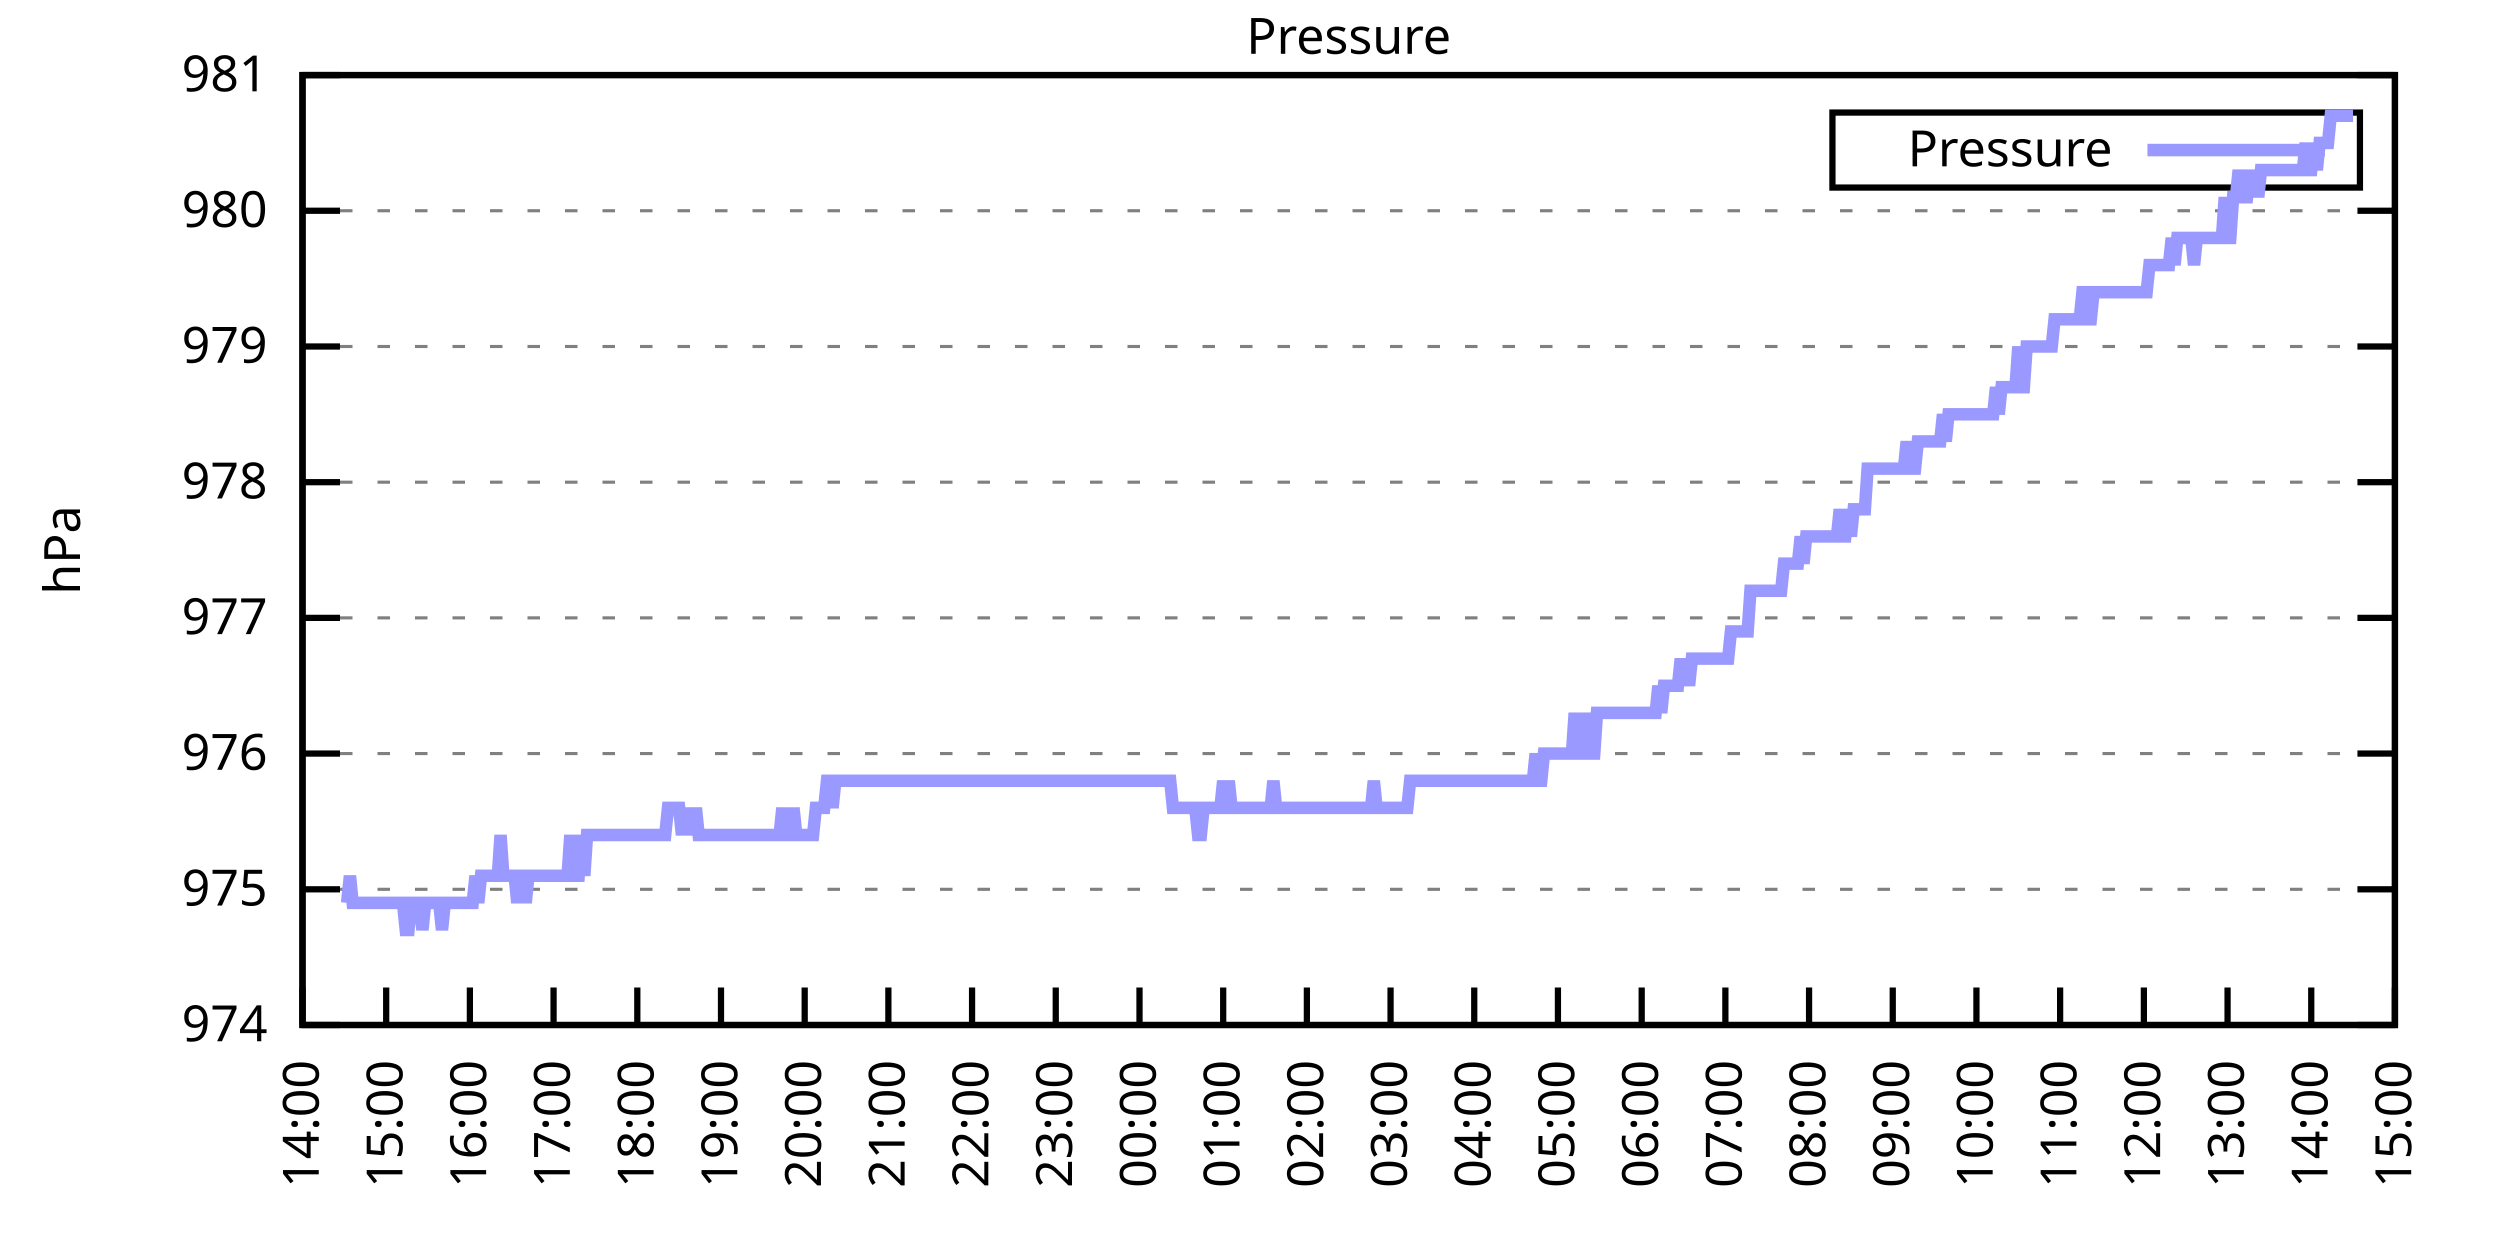
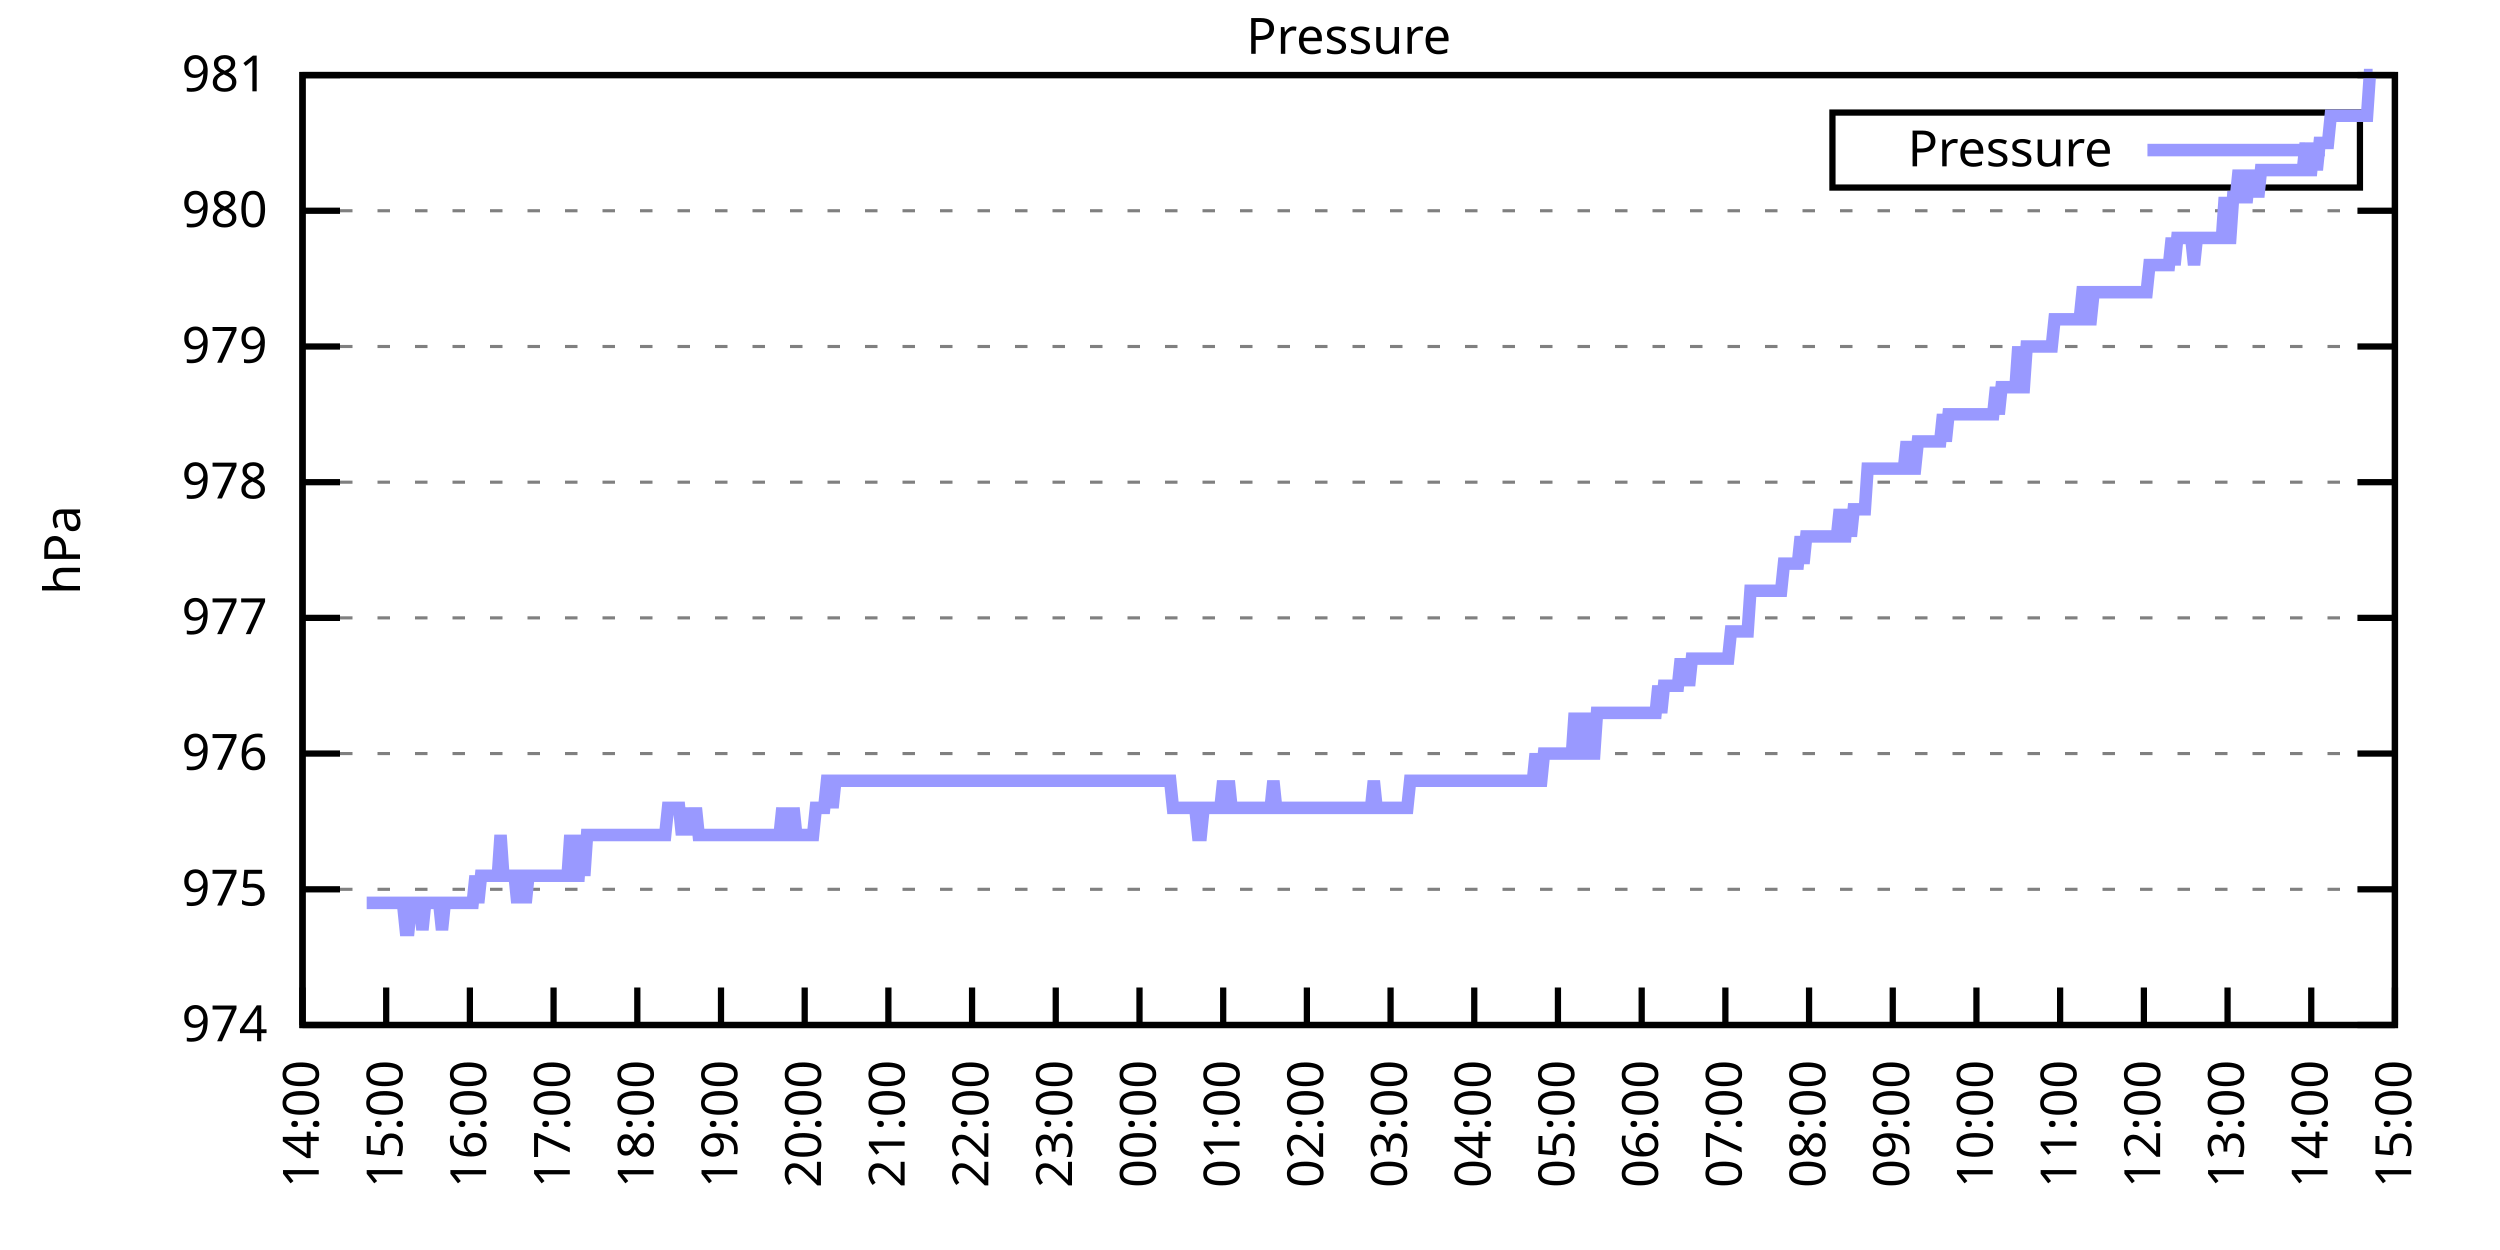
<svg xmlns="http://www.w3.org/2000/svg" xmlns:xlink="http://www.w3.org/1999/xlink" width="400" height="200" viewBox="0 0 400 200">
  <g id="gnuplot_canvas">
    <rect x="0" y="0" width="400" height="200" fill="none" />
    <defs>
      <circle id="gpDot" r="0.5" stroke-width="0.5" stroke="currentColor" />
      <path id="gpPt0" stroke-width="0.333" stroke="currentColor" d="M-1,0 h2 M0,-1 v2" />
      <path id="gpPt1" stroke-width="0.333" stroke="currentColor" d="M-1,-1 L1,1 M1,-1 L-1,1" />
      <path id="gpPt2" stroke-width="0.333" stroke="currentColor" d="M-1,0 L1,0 M0,-1 L0,1 M-1,-1 L1,1 M-1,1 L1,-1" />
      <rect id="gpPt3" stroke-width="0.333" stroke="currentColor" x="-1" y="-1" width="2" height="2" />
      <rect id="gpPt4" stroke-width="0.333" stroke="currentColor" fill="currentColor" x="-1" y="-1" width="2" height="2" />
      <circle id="gpPt5" stroke-width="0.333" stroke="currentColor" cx="0" cy="0" r="1" />
      <use xlink:href="#gpPt5" id="gpPt6" fill="currentColor" stroke="none" />
      <path id="gpPt7" stroke-width="0.333" stroke="currentColor" d="M0,-1.33 L-1.33,0.67 L1.33,0.67 z" />
      <use xlink:href="#gpPt7" id="gpPt8" fill="currentColor" stroke="none" />
      <use xlink:href="#gpPt7" id="gpPt9" stroke="currentColor" transform="rotate(180)" />
      <use xlink:href="#gpPt9" id="gpPt10" fill="currentColor" stroke="none" />
      <use xlink:href="#gpPt3" id="gpPt11" stroke="currentColor" transform="rotate(45)" />
      <use xlink:href="#gpPt11" id="gpPt12" fill="currentColor" stroke="none" />
      <path id="gpPt13" stroke-width="0.333" stroke="currentColor" d="M0,1.330 L1.265,0.411 L0.782,-1.067 L-0.782,-1.076 L-1.265,0.411 z" />
      <use xlink:href="#gpPt13" id="gpPt14" fill="currentColor" stroke="none" />
      <filter id="textbox" filterUnits="objectBoundingBox" x="0" y="0" height="1" width="1">
        <feFlood flood-color="white" flood-opacity="1" result="bgnd" />
        <feComposite in="SourceGraphic" in2="bgnd" operator="atop" />
      </filter>
      <filter id="greybox" filterUnits="objectBoundingBox" x="0" y="0" height="1" width="1">
        <feFlood flood-color="lightgrey" flood-opacity="1" result="grey" />
        <feComposite in="SourceGraphic" in2="grey" operator="atop" />
      </filter>
    </defs>
    <g fill="none" color="white" stroke="currentColor" stroke-width="1.00" stroke-linecap="butt" stroke-linejoin="miter">
</g>
    <g fill="none" color="black" stroke="currentColor" stroke-width="1.00" stroke-linecap="butt" stroke-linejoin="miter">
      <g stroke="none" shape-rendering="crispEdges">
        <polygon fill="rgb(255, 255, 255)" points="48.40,164.00 383.18,164.00 383.18,12.02 48.40,12.02 " />
      </g>
    </g>
    <g fill="none" color="black" stroke="currentColor" stroke-width="1.00" stroke-linecap="butt" stroke-linejoin="miter">
</g>
    <g fill="none" color="black" stroke="black" stroke-width="0.50" stroke-linecap="butt" stroke-linejoin="miter">
</g>
    <g fill="none" color="gray" stroke="currentColor" stroke-width="0.50" stroke-linecap="butt" stroke-linejoin="miter">
      <path stroke="gray" stroke-dasharray="2,4" class="gridline" d="M48.40,164.00 L383.19,164.00  " />
    </g>
    <g fill="none" color="gray" stroke="gray" stroke-width="1.00" stroke-linecap="butt" stroke-linejoin="miter">
</g>
    <g fill="none" color="black" stroke="currentColor" stroke-width="1.00" stroke-linecap="butt" stroke-linejoin="miter">
      <path stroke="black" d="M48.40,164.00 L54.40,164.00 M383.19,164.00 L377.19,164.00  " />
      <g transform="translate(42.80,166.60)" stroke="none" fill="black" font-family="Sans" font-size="8.00" text-anchor="end">
        <text>
          <tspan font-family="Sans"> 974</tspan>
        </text>
      </g>
    </g>
    <g fill="none" color="black" stroke="currentColor" stroke-width="1.00" stroke-linecap="butt" stroke-linejoin="miter">
</g>
    <g fill="none" color="black" stroke="black" stroke-width="0.50" stroke-linecap="butt" stroke-linejoin="miter">
</g>
    <g fill="none" color="gray" stroke="currentColor" stroke-width="0.50" stroke-linecap="butt" stroke-linejoin="miter">
      <path stroke="gray" stroke-dasharray="2,4" class="gridline" d="M48.40,142.29 L383.19,142.29  " />
    </g>
    <g fill="none" color="gray" stroke="gray" stroke-width="1.00" stroke-linecap="butt" stroke-linejoin="miter">
</g>
    <g fill="none" color="black" stroke="currentColor" stroke-width="1.00" stroke-linecap="butt" stroke-linejoin="miter">
      <path stroke="black" d="M48.40,142.29 L54.40,142.29 M383.19,142.29 L377.19,142.29  " />
      <g transform="translate(42.80,144.89)" stroke="none" fill="black" font-family="Sans" font-size="8.00" text-anchor="end">
        <text>
          <tspan font-family="Sans"> 975</tspan>
        </text>
      </g>
    </g>
    <g fill="none" color="black" stroke="currentColor" stroke-width="1.00" stroke-linecap="butt" stroke-linejoin="miter">
</g>
    <g fill="none" color="black" stroke="black" stroke-width="0.50" stroke-linecap="butt" stroke-linejoin="miter">
</g>
    <g fill="none" color="gray" stroke="currentColor" stroke-width="0.50" stroke-linecap="butt" stroke-linejoin="miter">
      <path stroke="gray" stroke-dasharray="2,4" class="gridline" d="M48.40,120.57 L383.19,120.57  " />
    </g>
    <g fill="none" color="gray" stroke="gray" stroke-width="1.00" stroke-linecap="butt" stroke-linejoin="miter">
</g>
    <g fill="none" color="black" stroke="currentColor" stroke-width="1.00" stroke-linecap="butt" stroke-linejoin="miter">
      <path stroke="black" d="M48.40,120.57 L54.40,120.57 M383.19,120.57 L377.19,120.57  " />
      <g transform="translate(42.80,123.17)" stroke="none" fill="black" font-family="Sans" font-size="8.00" text-anchor="end">
        <text>
          <tspan font-family="Sans"> 976</tspan>
        </text>
      </g>
    </g>
    <g fill="none" color="black" stroke="currentColor" stroke-width="1.00" stroke-linecap="butt" stroke-linejoin="miter">
</g>
    <g fill="none" color="black" stroke="black" stroke-width="0.50" stroke-linecap="butt" stroke-linejoin="miter">
</g>
    <g fill="none" color="gray" stroke="currentColor" stroke-width="0.50" stroke-linecap="butt" stroke-linejoin="miter">
      <path stroke="gray" stroke-dasharray="2,4" class="gridline" d="M48.40,98.86 L383.19,98.86  " />
    </g>
    <g fill="none" color="gray" stroke="gray" stroke-width="1.00" stroke-linecap="butt" stroke-linejoin="miter">
</g>
    <g fill="none" color="black" stroke="currentColor" stroke-width="1.00" stroke-linecap="butt" stroke-linejoin="miter">
      <path stroke="black" d="M48.40,98.86 L54.40,98.86 M383.19,98.86 L377.19,98.86  " />
      <g transform="translate(42.80,101.46)" stroke="none" fill="black" font-family="Sans" font-size="8.00" text-anchor="end">
        <text>
          <tspan font-family="Sans"> 977</tspan>
        </text>
      </g>
    </g>
    <g fill="none" color="black" stroke="currentColor" stroke-width="1.00" stroke-linecap="butt" stroke-linejoin="miter">
</g>
    <g fill="none" color="black" stroke="black" stroke-width="0.50" stroke-linecap="butt" stroke-linejoin="miter">
</g>
    <g fill="none" color="gray" stroke="currentColor" stroke-width="0.50" stroke-linecap="butt" stroke-linejoin="miter">
      <path stroke="gray" stroke-dasharray="2,4" class="gridline" d="M48.40,77.15 L383.19,77.15  " />
    </g>
    <g fill="none" color="gray" stroke="gray" stroke-width="1.00" stroke-linecap="butt" stroke-linejoin="miter">
</g>
    <g fill="none" color="black" stroke="currentColor" stroke-width="1.00" stroke-linecap="butt" stroke-linejoin="miter">
      <path stroke="black" d="M48.40,77.15 L54.40,77.15 M383.19,77.15 L377.19,77.15  " />
      <g transform="translate(42.80,79.75)" stroke="none" fill="black" font-family="Sans" font-size="8.00" text-anchor="end">
        <text>
          <tspan font-family="Sans"> 978</tspan>
        </text>
      </g>
    </g>
    <g fill="none" color="black" stroke="currentColor" stroke-width="1.00" stroke-linecap="butt" stroke-linejoin="miter">
</g>
    <g fill="none" color="black" stroke="black" stroke-width="0.50" stroke-linecap="butt" stroke-linejoin="miter">
</g>
    <g fill="none" color="gray" stroke="currentColor" stroke-width="0.50" stroke-linecap="butt" stroke-linejoin="miter">
      <path stroke="gray" stroke-dasharray="2,4" class="gridline" d="M48.40,55.44 L383.19,55.44  " />
    </g>
    <g fill="none" color="gray" stroke="gray" stroke-width="1.00" stroke-linecap="butt" stroke-linejoin="miter">
</g>
    <g fill="none" color="black" stroke="currentColor" stroke-width="1.00" stroke-linecap="butt" stroke-linejoin="miter">
      <path stroke="black" d="M48.40,55.44 L54.40,55.44 M383.19,55.44 L377.19,55.44  " />
      <g transform="translate(42.80,58.04)" stroke="none" fill="black" font-family="Sans" font-size="8.00" text-anchor="end">
        <text>
          <tspan font-family="Sans"> 979</tspan>
        </text>
      </g>
    </g>
    <g fill="none" color="black" stroke="currentColor" stroke-width="1.00" stroke-linecap="butt" stroke-linejoin="miter">
</g>
    <g fill="none" color="black" stroke="black" stroke-width="0.50" stroke-linecap="butt" stroke-linejoin="miter">
</g>
    <g fill="none" color="gray" stroke="currentColor" stroke-width="0.50" stroke-linecap="butt" stroke-linejoin="miter">
      <path stroke="gray" stroke-dasharray="2,4" class="gridline" d="M48.40,33.72 L383.19,33.72  " />
    </g>
    <g fill="none" color="gray" stroke="gray" stroke-width="1.00" stroke-linecap="butt" stroke-linejoin="miter">
</g>
    <g fill="none" color="black" stroke="currentColor" stroke-width="1.00" stroke-linecap="butt" stroke-linejoin="miter">
      <path stroke="black" d="M48.40,33.72 L54.40,33.72 M383.19,33.72 L377.19,33.72  " />
      <g transform="translate(42.80,36.32)" stroke="none" fill="black" font-family="Sans" font-size="8.00" text-anchor="end">
        <text>
          <tspan font-family="Sans"> 980</tspan>
        </text>
      </g>
    </g>
    <g fill="none" color="black" stroke="currentColor" stroke-width="1.00" stroke-linecap="butt" stroke-linejoin="miter">
</g>
    <g fill="none" color="black" stroke="black" stroke-width="0.50" stroke-linecap="butt" stroke-linejoin="miter">
</g>
    <g fill="none" color="gray" stroke="currentColor" stroke-width="0.50" stroke-linecap="butt" stroke-linejoin="miter">
      <path stroke="gray" stroke-dasharray="2,4" class="gridline" d="M48.40,12.01 L383.19,12.01  " />
    </g>
    <g fill="none" color="gray" stroke="gray" stroke-width="1.00" stroke-linecap="butt" stroke-linejoin="miter">
</g>
    <g fill="none" color="black" stroke="currentColor" stroke-width="1.00" stroke-linecap="butt" stroke-linejoin="miter">
      <path stroke="black" d="M48.40,12.01 L54.40,12.01 M383.19,12.01 L377.19,12.01  " />
      <g transform="translate(42.80,14.61)" stroke="none" fill="black" font-family="Sans" font-size="8.00" text-anchor="end">
        <text>
          <tspan font-family="Sans"> 981</tspan>
        </text>
      </g>
    </g>
    <g fill="none" color="black" stroke="currentColor" stroke-width="1.00" stroke-linecap="butt" stroke-linejoin="miter">
      <path stroke="black" d="M48.40,164.00 L48.40,158.00  " />
      <g transform="translate(51.00,169.60) rotate(270.00)" stroke="none" fill="black" font-family="Sans" font-size="8.00" text-anchor="end">
        <text>
          <tspan font-family="Sans">14:00</tspan>
        </text>
      </g>
    </g>
    <g fill="none" color="black" stroke="currentColor" stroke-width="1.00" stroke-linecap="butt" stroke-linejoin="miter">
      <path stroke="black" d="M61.79,164.00 L61.79,158.00  " />
      <g transform="translate(64.39,169.60) rotate(270.00)" stroke="none" fill="black" font-family="Sans" font-size="8.00" text-anchor="end">
        <text>
          <tspan font-family="Sans">15:00</tspan>
        </text>
      </g>
    </g>
    <g fill="none" color="black" stroke="currentColor" stroke-width="1.00" stroke-linecap="butt" stroke-linejoin="miter">
      <path stroke="black" d="M75.18,164.00 L75.18,158.00  " />
      <g transform="translate(77.78,169.60) rotate(270.00)" stroke="none" fill="black" font-family="Sans" font-size="8.00" text-anchor="end">
        <text>
          <tspan font-family="Sans">16:00</tspan>
        </text>
      </g>
    </g>
    <g fill="none" color="black" stroke="currentColor" stroke-width="1.00" stroke-linecap="butt" stroke-linejoin="miter">
      <path stroke="black" d="M88.57,164.00 L88.57,158.00  " />
      <g transform="translate(91.17,169.60) rotate(270.00)" stroke="none" fill="black" font-family="Sans" font-size="8.00" text-anchor="end">
        <text>
          <tspan font-family="Sans">17:00</tspan>
        </text>
      </g>
    </g>
    <g fill="none" color="black" stroke="currentColor" stroke-width="1.00" stroke-linecap="butt" stroke-linejoin="miter">
      <path stroke="black" d="M101.97,164.00 L101.97,158.00  " />
      <g transform="translate(104.57,169.60) rotate(270.00)" stroke="none" fill="black" font-family="Sans" font-size="8.00" text-anchor="end">
        <text>
          <tspan font-family="Sans">18:00</tspan>
        </text>
      </g>
    </g>
    <g fill="none" color="black" stroke="currentColor" stroke-width="1.00" stroke-linecap="butt" stroke-linejoin="miter">
      <path stroke="black" d="M115.36,164.00 L115.36,158.00  " />
      <g transform="translate(117.96,169.60) rotate(270.00)" stroke="none" fill="black" font-family="Sans" font-size="8.00" text-anchor="end">
        <text>
          <tspan font-family="Sans">19:00</tspan>
        </text>
      </g>
    </g>
    <g fill="none" color="black" stroke="currentColor" stroke-width="1.00" stroke-linecap="butt" stroke-linejoin="miter">
      <path stroke="black" d="M128.75,164.00 L128.75,158.00  " />
      <g transform="translate(131.35,169.60) rotate(270.00)" stroke="none" fill="black" font-family="Sans" font-size="8.00" text-anchor="end">
        <text>
          <tspan font-family="Sans">20:00</tspan>
        </text>
      </g>
    </g>
    <g fill="none" color="black" stroke="currentColor" stroke-width="1.00" stroke-linecap="butt" stroke-linejoin="miter">
      <path stroke="black" d="M142.14,164.00 L142.14,158.00  " />
      <g transform="translate(144.74,169.60) rotate(270.00)" stroke="none" fill="black" font-family="Sans" font-size="8.00" text-anchor="end">
        <text>
          <tspan font-family="Sans">21:00</tspan>
        </text>
      </g>
    </g>
    <g fill="none" color="black" stroke="currentColor" stroke-width="1.00" stroke-linecap="butt" stroke-linejoin="miter">
      <path stroke="black" d="M155.53,164.00 L155.53,158.00  " />
      <g transform="translate(158.13,169.60) rotate(270.00)" stroke="none" fill="black" font-family="Sans" font-size="8.00" text-anchor="end">
        <text>
          <tspan font-family="Sans">22:00</tspan>
        </text>
      </g>
    </g>
    <g fill="none" color="black" stroke="currentColor" stroke-width="1.00" stroke-linecap="butt" stroke-linejoin="miter">
      <path stroke="black" d="M168.92,164.00 L168.92,158.00  " />
      <g transform="translate(171.52,169.60) rotate(270.00)" stroke="none" fill="black" font-family="Sans" font-size="8.00" text-anchor="end">
        <text>
          <tspan font-family="Sans">23:00</tspan>
        </text>
      </g>
    </g>
    <g fill="none" color="black" stroke="currentColor" stroke-width="1.00" stroke-linecap="butt" stroke-linejoin="miter">
      <path stroke="black" d="M182.32,164.00 L182.32,158.00  " />
      <g transform="translate(184.92,169.60) rotate(270.00)" stroke="none" fill="black" font-family="Sans" font-size="8.00" text-anchor="end">
        <text>
          <tspan font-family="Sans">00:00</tspan>
        </text>
      </g>
    </g>
    <g fill="none" color="black" stroke="currentColor" stroke-width="1.00" stroke-linecap="butt" stroke-linejoin="miter">
      <path stroke="black" d="M195.71,164.00 L195.71,158.00  " />
      <g transform="translate(198.31,169.60) rotate(270.00)" stroke="none" fill="black" font-family="Sans" font-size="8.00" text-anchor="end">
        <text>
          <tspan font-family="Sans">01:00</tspan>
        </text>
      </g>
    </g>
    <g fill="none" color="black" stroke="currentColor" stroke-width="1.00" stroke-linecap="butt" stroke-linejoin="miter">
      <path stroke="black" d="M209.10,164.00 L209.10,158.00  " />
      <g transform="translate(211.70,169.60) rotate(270.00)" stroke="none" fill="black" font-family="Sans" font-size="8.00" text-anchor="end">
        <text>
          <tspan font-family="Sans">02:00</tspan>
        </text>
      </g>
    </g>
    <g fill="none" color="black" stroke="currentColor" stroke-width="1.00" stroke-linecap="butt" stroke-linejoin="miter">
      <path stroke="black" d="M222.49,164.00 L222.49,158.00  " />
      <g transform="translate(225.09,169.60) rotate(270.00)" stroke="none" fill="black" font-family="Sans" font-size="8.00" text-anchor="end">
        <text>
          <tspan font-family="Sans">03:00</tspan>
        </text>
      </g>
    </g>
    <g fill="none" color="black" stroke="currentColor" stroke-width="1.00" stroke-linecap="butt" stroke-linejoin="miter">
      <path stroke="black" d="M235.88,164.00 L235.88,158.00  " />
      <g transform="translate(238.48,169.60) rotate(270.00)" stroke="none" fill="black" font-family="Sans" font-size="8.00" text-anchor="end">
        <text>
          <tspan font-family="Sans">04:00</tspan>
        </text>
      </g>
    </g>
    <g fill="none" color="black" stroke="currentColor" stroke-width="1.00" stroke-linecap="butt" stroke-linejoin="miter">
      <path stroke="black" d="M249.27,164.00 L249.27,158.00  " />
      <g transform="translate(251.87,169.60) rotate(270.00)" stroke="none" fill="black" font-family="Sans" font-size="8.00" text-anchor="end">
        <text>
          <tspan font-family="Sans">05:00</tspan>
        </text>
      </g>
    </g>
    <g fill="none" color="black" stroke="currentColor" stroke-width="1.00" stroke-linecap="butt" stroke-linejoin="miter">
      <path stroke="black" d="M262.67,164.00 L262.67,158.00  " />
      <g transform="translate(265.27,169.60) rotate(270.00)" stroke="none" fill="black" font-family="Sans" font-size="8.00" text-anchor="end">
        <text>
          <tspan font-family="Sans">06:00</tspan>
        </text>
      </g>
    </g>
    <g fill="none" color="black" stroke="currentColor" stroke-width="1.00" stroke-linecap="butt" stroke-linejoin="miter">
      <path stroke="black" d="M276.06,164.00 L276.06,158.00  " />
      <g transform="translate(278.66,169.60) rotate(270.00)" stroke="none" fill="black" font-family="Sans" font-size="8.00" text-anchor="end">
        <text>
          <tspan font-family="Sans">07:00</tspan>
        </text>
      </g>
    </g>
    <g fill="none" color="black" stroke="currentColor" stroke-width="1.00" stroke-linecap="butt" stroke-linejoin="miter">
      <path stroke="black" d="M289.45,164.00 L289.45,158.00  " />
      <g transform="translate(292.05,169.60) rotate(270.00)" stroke="none" fill="black" font-family="Sans" font-size="8.00" text-anchor="end">
        <text>
          <tspan font-family="Sans">08:00</tspan>
        </text>
      </g>
    </g>
    <g fill="none" color="black" stroke="currentColor" stroke-width="1.00" stroke-linecap="butt" stroke-linejoin="miter">
      <path stroke="black" d="M302.84,164.00 L302.84,158.00  " />
      <g transform="translate(305.44,169.60) rotate(270.00)" stroke="none" fill="black" font-family="Sans" font-size="8.00" text-anchor="end">
        <text>
          <tspan font-family="Sans">09:00</tspan>
        </text>
      </g>
    </g>
    <g fill="none" color="black" stroke="currentColor" stroke-width="1.00" stroke-linecap="butt" stroke-linejoin="miter">
      <path stroke="black" d="M316.23,164.00 L316.23,158.00  " />
      <g transform="translate(318.83,169.60) rotate(270.00)" stroke="none" fill="black" font-family="Sans" font-size="8.00" text-anchor="end">
        <text>
          <tspan font-family="Sans">10:00</tspan>
        </text>
      </g>
    </g>
    <g fill="none" color="black" stroke="currentColor" stroke-width="1.00" stroke-linecap="butt" stroke-linejoin="miter">
      <path stroke="black" d="M329.62,164.00 L329.62,158.00  " />
      <g transform="translate(332.22,169.60) rotate(270.00)" stroke="none" fill="black" font-family="Sans" font-size="8.00" text-anchor="end">
        <text>
          <tspan font-family="Sans">11:00</tspan>
        </text>
      </g>
    </g>
    <g fill="none" color="black" stroke="currentColor" stroke-width="1.00" stroke-linecap="butt" stroke-linejoin="miter">
      <path stroke="black" d="M343.02,164.00 L343.02,158.00  " />
      <g transform="translate(345.62,169.60) rotate(270.00)" stroke="none" fill="black" font-family="Sans" font-size="8.00" text-anchor="end">
        <text>
          <tspan font-family="Sans">12:00</tspan>
        </text>
      </g>
    </g>
    <g fill="none" color="black" stroke="currentColor" stroke-width="1.00" stroke-linecap="butt" stroke-linejoin="miter">
      <path stroke="black" d="M356.41,164.00 L356.41,158.00  " />
      <g transform="translate(359.01,169.60) rotate(270.00)" stroke="none" fill="black" font-family="Sans" font-size="8.00" text-anchor="end">
        <text>
          <tspan font-family="Sans">13:00</tspan>
        </text>
      </g>
    </g>
    <g fill="none" color="black" stroke="currentColor" stroke-width="1.00" stroke-linecap="butt" stroke-linejoin="miter">
      <path stroke="black" d="M369.80,164.00 L369.80,158.00  " />
      <g transform="translate(372.40,169.60) rotate(270.00)" stroke="none" fill="black" font-family="Sans" font-size="8.00" text-anchor="end">
        <text>
          <tspan font-family="Sans">14:00</tspan>
        </text>
      </g>
    </g>
    <g fill="none" color="black" stroke="currentColor" stroke-width="1.00" stroke-linecap="butt" stroke-linejoin="miter">
      <path stroke="black" d="M383.19,164.00 L383.19,158.00  " />
      <g transform="translate(385.79,169.60) rotate(270.00)" stroke="none" fill="black" font-family="Sans" font-size="8.00" text-anchor="end">
        <text>
          <tspan font-family="Sans">15:00</tspan>
        </text>
      </g>
    </g>
    <g fill="none" color="black" stroke="currentColor" stroke-width="1.00" stroke-linecap="butt" stroke-linejoin="miter">
</g>
    <g fill="none" color="black" stroke="currentColor" stroke-width="1.00" stroke-linecap="butt" stroke-linejoin="miter">
      <path stroke="black" d="M48.40,12.01 L48.40,164.00 L383.19,164.00 L383.19,12.01 L48.40,12.01 Z  " />
    </g>
    <g fill="none" color="black" stroke="currentColor" stroke-width="1.00" stroke-linecap="butt" stroke-linejoin="miter">
</g>
    <g fill="none" color="black" stroke="currentColor" stroke-width="1.00" stroke-linecap="butt" stroke-linejoin="miter">
      <path stroke="black" d="M293.19,30.01 L293.19,18.01 L377.59,18.01 L377.59,30.01 L293.19,30.01 Z  " />
    </g>
    <g id="Pressure_plot_1">
      <g fill="none" color="white" stroke="black" stroke-width="2.00" stroke-linecap="butt" stroke-linejoin="miter">
</g>
      <g fill="none" color="black" stroke="currentColor" stroke-width="2.00" stroke-linecap="butt" stroke-linejoin="miter">
        <g transform="translate(337.99,26.61)" stroke="none" fill="black" font-family="Sans" font-size="8.00" text-anchor="end">
          <text>
            <tspan font-family="Sans">Pressure</tspan>
          </text>
        </g>
      </g>
      <g fill="none" color="black" stroke="currentColor" stroke-width="2.00" stroke-linecap="butt" stroke-linejoin="miter">
-         <path stroke="rgb(153, 153, 255)" d="M343.59,24.01 L371.99,24.01 M55.54,144.46 L55.99,140.12 L56.43,144.46 L56.88,144.46 L57.33,144.46 L57.77,144.46   L58.22,144.46 L58.67,144.46 L59.11,144.46 L59.56,144.46 L60.01,144.46 L60.45,144.46 L60.90,144.46 L61.35,144.46   L61.79,144.46 L62.24,144.46 L62.68,144.46 L63.13,144.46 L63.58,144.46 L64.02,144.46 L64.47,144.46 L64.92,148.80   L65.36,148.80 L65.81,144.46 L66.26,144.46 L66.70,144.46 L67.15,144.46 L67.59,148.80 L68.04,144.46 L68.49,144.46   L68.93,144.46 L69.38,144.46 L69.83,144.46 L70.27,144.46 L70.72,148.80 L71.17,144.46 L71.61,144.46 L72.06,144.46   L72.50,144.46 L72.95,144.46 L73.40,144.46 L73.84,144.46 L74.29,144.46 L74.74,144.46 L75.18,144.46 L75.63,144.46   L76.08,140.12 L76.52,144.46 L76.97,140.12 L77.42,140.12 L77.86,140.12 L78.31,140.12 L78.75,140.12 L79.20,140.12   L79.65,140.12 L80.09,133.60 L80.54,140.12 L80.99,140.12 L81.43,140.12 L81.88,140.12 L82.33,140.12 L82.77,144.46   L83.22,140.12 L83.66,140.12 L84.11,144.46 L84.56,140.12 L85.00,140.12 L85.45,140.12 L85.90,140.12 L86.34,140.12   L86.79,140.12 L87.24,140.12 L87.68,140.12 L88.13,140.12 L88.57,140.12 L89.02,140.12 L89.47,140.12 L89.91,140.12   L90.36,140.12 L90.81,140.12 L91.25,133.60 L91.70,140.12 L92.15,140.12 L92.59,140.12 L93.04,133.60 L93.49,140.12   L93.93,133.60 L94.38,133.60 L94.82,133.60 L95.27,133.60 L95.72,133.60 L96.16,133.60 L96.61,133.60 L97.06,133.60   L97.50,133.60 L97.95,133.60 L98.40,133.60 L98.84,133.60 L99.29,133.60 L99.73,133.60 L100.18,133.60 L100.63,133.60   L101.07,133.60 L101.52,133.60 L101.97,133.60 L102.41,133.60 L102.86,133.60 L103.31,133.60 L103.75,133.60 L104.20,133.60   L104.64,133.60 L105.09,133.60 L105.54,133.60 L105.98,133.60 L106.43,133.60 L106.88,129.26 L107.32,129.26 L107.77,129.26   L108.22,129.26 L108.66,129.26 L109.11,133.60 L109.55,129.26 L110.00,133.60 L110.45,129.26 L110.89,133.60 L111.34,129.26   L111.79,133.60 L112.23,133.60 L112.68,133.60 L113.13,133.60 L113.57,133.60 L114.02,133.60 L114.47,133.60 L114.91,133.60   L115.36,133.60 L115.80,133.60 L116.25,133.60 L116.70,133.60 L117.14,133.60 L117.59,133.60 L118.04,133.60 L118.48,133.60   L118.93,133.60 L119.38,133.60 L119.82,133.60 L120.27,133.60 L120.71,133.60 L121.16,133.60 L121.61,133.60 L122.05,133.60   L122.50,133.60 L122.95,133.60 L123.39,133.60 L123.84,133.60 L124.29,133.60 L124.73,133.60 L125.18,129.26 L125.62,133.60   L126.07,133.60 L126.52,133.60 L126.96,129.26 L127.41,133.60 L127.86,133.60 L128.30,133.60 L128.75,133.60 L129.20,133.60   L129.64,133.60 L130.09,133.60 L130.54,129.26 L130.98,129.26 L131.43,129.26 L131.87,129.26 L132.32,124.92 L132.77,124.92   L133.21,129.26 L133.66,124.92 L134.11,124.92 L134.55,124.92 L135.00,124.92 L135.45,124.92 L135.89,124.92 L136.34,124.92   L136.78,124.92 L137.23,124.92 L137.68,124.92 L138.12,124.92 L138.57,124.92 L139.02,124.92 L139.46,124.92 L139.91,124.92   L140.36,124.92 L140.80,124.92 L141.25,124.92 L141.69,124.92 L142.14,124.92 L142.59,124.92 L143.03,124.92 L143.48,124.92   L143.93,124.92 L144.37,124.92 L144.82,124.92 L145.27,124.92 L145.71,124.92 L146.16,124.92 L146.61,124.92 L147.05,124.92   L147.50,124.92 L147.94,124.92 L148.39,124.92 L148.84,124.92 L149.28,124.92 L149.73,124.92 L150.18,124.92 L150.62,124.92   L151.07,124.92 L151.52,124.92 L151.96,124.92 L152.41,124.92 L152.85,124.92 L153.30,124.92 L153.75,124.92 L154.19,124.92   L154.64,124.92 L155.09,124.92 L155.53,124.92 L155.98,124.92 L156.43,124.92 L156.87,124.92 L157.32,124.92 L157.76,124.92   L158.21,124.92 L158.66,124.92 L159.10,124.92 L159.55,124.92 L160.00,124.92 L160.44,124.92 L160.89,124.92 L161.34,124.92   L161.78,124.92 L162.23,124.92 L162.67,124.92 L163.12,124.92 L163.57,124.92 L164.01,124.92 L164.46,124.92 L164.91,124.92   L165.35,124.92 L165.80,124.92 L166.25,124.92 L166.69,124.92 L167.14,124.92 L167.59,124.92 L168.03,124.92 L168.48,124.92   L168.92,124.92 L169.37,124.92 L169.82,124.92 L170.26,124.92 L170.71,124.92 L171.16,124.92 L171.60,124.92 L172.05,124.92   L172.50,124.92 L172.94,124.92 L173.39,124.92 L173.83,124.92 L174.28,124.92 L174.73,124.92 L175.17,124.92 L175.62,124.92   L176.07,124.92 L176.51,124.92 L176.96,124.92 L177.41,124.92 L177.85,124.92 L178.30,124.92 L178.74,124.92 L179.19,124.92   L179.64,124.92 L180.08,124.92 L180.53,124.92 L180.98,124.92 L181.42,124.92 L181.87,124.92 L182.32,124.92 L182.76,124.92   L183.21,124.92 L183.66,124.92 L184.10,124.92 L184.55,124.92 L184.99,124.92 L185.44,124.92 L185.89,124.92 L186.33,124.92   L186.78,124.92 L187.23,124.92 L187.67,129.26 L188.12,129.26 L188.57,129.26 L189.01,129.26 L189.46,129.26 L189.90,129.26   L190.35,129.26 L190.80,129.26 L191.24,129.26 L191.69,133.60 L192.14,133.60 L192.58,129.26 L193.03,129.26 L193.48,129.26   L193.92,129.26 L194.37,129.26 L194.81,129.26 L195.26,129.26 L195.71,124.92 L196.15,129.26 L196.60,124.92 L197.05,129.26   L197.49,129.26 L197.94,129.26 L198.39,129.26 L198.83,129.26 L199.28,129.26 L199.73,129.26 L200.17,129.26 L200.62,129.26   L201.06,129.26 L201.51,129.26 L201.96,129.26 L202.40,129.26 L202.85,129.26 L203.30,129.26 L203.74,124.92 L204.19,129.26   L204.64,129.26 L205.08,129.26 L205.53,129.26 L205.97,129.26 L206.42,129.26 L206.87,129.26 L207.31,129.26 L207.76,129.26   L208.21,129.26 L208.65,129.26 L209.10,129.26 L209.55,129.26 L209.99,129.26 L210.44,129.26 L210.88,129.26 L211.33,129.26   L211.78,129.26 L212.22,129.26 L212.67,129.26 L213.12,129.26 L213.56,129.26 L214.01,129.26 L214.46,129.26 L214.90,129.26   L215.35,129.26 L215.80,129.26 L216.24,129.26 L216.69,129.26 L217.13,129.26 L217.58,129.26 L218.03,129.26 L218.47,129.26   L218.92,129.26 L219.37,129.26 L219.81,124.92 L220.26,129.26 L220.71,129.26 L221.15,129.26 L221.60,129.26 L222.04,129.26   L222.49,129.26 L222.94,129.26 L223.38,129.26 L223.83,129.26 L224.28,129.26 L224.72,129.26 L225.17,129.26 L225.62,124.92   L226.06,124.92 L226.51,124.92 L226.95,124.92 L227.40,124.92 L227.85,124.92 L228.29,124.92 L228.74,124.92 L229.19,124.92   L229.63,124.92 L230.08,124.92 L230.53,124.92 L230.97,124.92 L231.42,124.92 L231.86,124.92 L232.31,124.92 L232.76,124.92   L233.20,124.92 L233.65,124.92 L234.10,124.92 L234.54,124.92 L234.99,124.92 L235.44,124.92 L235.88,124.92 L236.33,124.92   L236.78,124.92 L237.22,124.92 L237.67,124.92 L238.11,124.92 L238.56,124.92 L239.01,124.92 L239.45,124.92 L239.90,124.92   L240.35,124.92 L240.79,124.92 L241.24,124.92 L241.69,124.92 L242.13,124.92 L242.58,124.92 L243.02,124.92 L243.47,124.92   L243.92,124.92 L244.36,124.92 L244.81,124.92 L245.26,124.92 L245.70,120.57 L246.15,124.92 L246.60,124.92 L247.04,120.57   L247.49,120.57 L247.93,120.57 L248.38,120.57 L248.83,120.57 L249.27,120.57 L249.72,120.57 L250.17,120.57 L250.61,120.57   L251.06,120.57 L251.51,120.57 L251.95,114.06 L252.40,120.57 L252.85,120.57 L253.29,120.57 L253.74,114.06 L254.18,120.57   L254.63,120.57 L255.08,120.57 L255.52,114.06 L255.97,114.06 L256.42,114.06 L256.86,114.06 L257.31,114.06 L257.76,114.06   L258.20,114.06 L258.65,114.06 L259.09,114.06 L259.54,114.06 L259.99,114.06 L260.43,114.06 L260.88,114.06 L261.33,114.06   L261.77,114.06 L262.22,114.06 L262.67,114.06 L263.11,114.06 L263.56,114.06 L264.00,114.06 L264.45,114.06 L264.90,114.06   L265.34,109.72 L265.79,114.06 L266.24,109.72 L266.68,109.72 L267.13,109.72 L267.58,109.72 L268.02,109.72 L268.47,109.72   L268.92,105.38 L269.36,109.72 L269.81,105.38 L270.25,109.72 L270.70,105.38 L271.15,105.38 L271.59,105.38 L272.04,105.38   L272.49,105.38 L272.93,105.38 L273.38,105.38 L273.83,105.38 L274.27,105.38 L274.72,105.38 L275.16,105.38 L275.61,105.38   L276.06,105.38 L276.50,105.38 L276.95,101.03 L277.40,101.03 L277.84,101.03 L278.29,101.03 L278.74,101.03 L279.18,101.03   L279.63,101.03 L280.07,94.52 L280.52,94.52 L280.97,94.52 L281.41,94.52 L281.86,94.52 L282.31,94.52 L282.75,94.52   L283.20,94.52 L283.65,94.52 L284.09,94.52 L284.54,94.52 L284.98,94.52 L285.43,90.18 L285.88,90.18 L286.32,90.18   L286.77,90.18 L287.22,90.18 L287.66,90.18 L288.11,85.83 L288.56,90.18 L289.00,85.83 L289.45,85.83 L289.90,85.83   L290.34,85.83 L290.79,85.83 L291.23,85.83 L291.68,85.83 L292.13,85.83 L292.57,85.83 L293.02,85.83 L293.47,85.83   L293.91,85.83 L294.36,81.49 L294.81,85.83 L295.25,85.83 L295.70,81.49 L296.14,85.83 L296.59,81.49 L297.04,81.49   L297.48,81.49 L297.93,81.49 L298.38,81.49 L298.82,74.98 L299.27,74.98 L299.72,74.98 L300.16,74.98 L300.61,74.98   L301.05,74.98 L301.50,74.98 L301.95,74.98 L302.39,74.98 L302.84,74.98 L303.29,74.98 L303.73,74.98 L304.18,74.98   L304.63,74.98 L305.07,70.63 L305.52,74.98 L305.97,74.98 L306.41,74.98 L306.86,70.63 L307.30,70.63 L307.75,70.63   L308.20,70.63 L308.64,70.63 L309.09,70.63 L309.54,70.63 L309.98,70.63 L310.43,70.63 L310.88,66.29 L311.32,70.63   L311.77,66.29 L312.21,66.29 L312.66,66.29 L313.11,66.29 L313.55,66.29 L314.00,66.29 L314.45,66.29 L314.89,66.29   L315.34,66.29 L315.79,66.29 L316.23,66.29 L316.68,66.29 L317.12,66.29 L317.57,66.29 L318.02,66.29 L318.46,66.29   L318.91,66.29 L319.36,61.95 L319.80,66.29 L320.25,61.95 L320.70,61.95 L321.14,61.95 L321.59,61.95 L322.04,61.95   L322.48,61.95 L322.93,55.44 L323.37,61.95 L323.82,61.95 L324.27,55.44 L324.71,55.44 L325.16,55.44 L325.61,55.44   L326.05,55.44 L326.50,55.44 L326.95,55.44 L327.39,55.44 L327.84,55.44 L328.28,55.44 L328.73,51.09 L329.18,51.09   L329.62,51.09 L330.07,51.09 L330.52,51.09 L330.96,51.09 L331.41,51.09 L331.86,51.09 L332.30,51.09 L332.75,51.09   L333.19,46.75 L333.64,46.75 L334.09,51.09 L334.53,51.09 L334.98,46.75 L335.43,46.75 L335.87,46.75 L336.32,46.75   L336.77,46.75 L337.21,46.75 L337.66,46.75 L338.10,46.75 L338.55,46.75 L339.00,46.75 L339.44,46.75 L339.89,46.75   L340.34,46.75 L340.78,46.75 L341.23,46.75 L341.68,46.75 L342.12,46.75 L342.57,46.75 L343.02,46.75 L343.46,46.75   L343.91,42.41 L344.35,42.41 L344.80,42.41 L345.25,42.41 L345.69,42.41 L346.14,42.41 L346.59,42.41 L347.03,42.41   L347.48,38.07 L347.93,42.41 L348.37,38.07 L348.82,38.07 L349.26,38.07 L349.71,38.07 L350.16,38.07 L350.60,38.07   L351.05,42.41 L351.50,38.07 L351.94,38.07 L352.39,38.07 L352.84,38.07 L353.28,38.07 L353.73,38.07 L354.17,38.07   L354.62,38.07 L355.07,38.07 L355.51,38.07 L355.96,31.55 L356.41,38.07 L356.85,38.07 L357.30,31.55 L357.75,31.55   L358.19,27.21 L358.64,31.55 L359.09,31.55 L359.53,31.55 L359.98,27.21 L360.42,31.55 L360.87,27.21 L361.32,31.55   L361.76,27.21 L362.21,27.21 L362.66,27.21 L363.10,27.21 L363.55,27.21 L364.00,27.21 L364.44,27.21 L364.89,27.21   L365.33,27.21 L365.78,27.21 L366.23,27.21 L366.67,27.21 L367.12,27.21 L367.57,27.21 L368.01,27.21 L368.46,27.21   L368.91,22.87 L369.35,27.21 L369.80,27.21 L370.24,22.87 L370.69,27.21 L371.14,22.87 L371.58,22.87 L372.03,22.87   L372.48,22.87 L372.92,18.52 L373.37,18.52 L373.82,18.52 L374.26,18.52 L374.71,18.52 L375.16,18.52 L375.60,18.52   L376.05,18.52 L376.49,18.52  " />
+         <path stroke="rgb(153, 153, 255)" d="M343.59,24.01 L371.99,24.01 M58.67,144.46 L59.11,144.46 L59.56,144.46 L60.01,144.46 L60.45,144.46 L60.90,144.46   L61.35,144.46 L61.79,144.46 L62.24,144.46 L62.68,144.46 L63.13,144.46 L63.58,144.46 L64.02,144.46 L64.47,144.46   L64.92,148.80 L65.36,148.80 L65.81,144.46 L66.26,144.46 L66.70,144.46 L67.15,144.46 L67.59,148.80 L68.04,144.46   L68.49,144.46 L68.93,144.46 L69.38,144.46 L69.83,144.46 L70.27,144.46 L70.72,148.80 L71.17,144.46 L71.61,144.46   L72.06,144.46 L72.50,144.46 L72.95,144.46 L73.40,144.46 L73.84,144.46 L74.29,144.46 L74.74,144.46 L75.18,144.46   L75.63,144.46 L76.08,140.12 L76.52,144.46 L76.97,140.12 L77.42,140.12 L77.86,140.12 L78.31,140.12 L78.75,140.12   L79.20,140.12 L79.65,140.12 L80.09,133.60 L80.54,140.12 L80.99,140.12 L81.43,140.12 L81.88,140.12 L82.33,140.12   L82.77,144.46 L83.22,140.12 L83.66,140.12 L84.11,144.46 L84.56,140.12 L85.00,140.12 L85.45,140.12 L85.90,140.12   L86.34,140.12 L86.79,140.12 L87.24,140.12 L87.68,140.12 L88.13,140.12 L88.57,140.12 L89.02,140.12 L89.47,140.12   L89.91,140.12 L90.36,140.12 L90.81,140.12 L91.25,133.60 L91.70,140.12 L92.15,140.12 L92.59,140.12 L93.04,133.60   L93.49,140.12 L93.93,133.60 L94.38,133.60 L94.82,133.60 L95.27,133.60 L95.72,133.60 L96.16,133.60 L96.61,133.60   L97.06,133.60 L97.50,133.60 L97.95,133.60 L98.40,133.60 L98.84,133.60 L99.29,133.60 L99.73,133.60 L100.18,133.60   L100.63,133.60 L101.07,133.60 L101.52,133.60 L101.97,133.60 L102.41,133.60 L102.86,133.60 L103.31,133.60 L103.75,133.60   L104.20,133.60 L104.64,133.60 L105.09,133.60 L105.54,133.60 L105.98,133.60 L106.43,133.60 L106.88,129.26 L107.32,129.26   L107.77,129.26 L108.22,129.26 L108.66,129.26 L109.11,133.60 L109.55,129.26 L110.00,133.60 L110.45,129.26 L110.89,133.60   L111.34,129.26 L111.79,133.60 L112.23,133.60 L112.68,133.60 L113.13,133.60 L113.57,133.60 L114.02,133.60 L114.47,133.60   L114.91,133.60 L115.36,133.60 L115.80,133.60 L116.25,133.60 L116.70,133.60 L117.14,133.60 L117.59,133.60 L118.04,133.60   L118.48,133.60 L118.93,133.60 L119.38,133.60 L119.82,133.60 L120.27,133.60 L120.71,133.60 L121.16,133.60 L121.61,133.60   L122.05,133.60 L122.50,133.60 L122.95,133.60 L123.39,133.60 L123.84,133.60 L124.29,133.60 L124.73,133.60 L125.18,129.26   L125.62,133.60 L126.07,133.60 L126.52,133.60 L126.96,129.26 L127.41,133.60 L127.86,133.60 L128.30,133.60 L128.75,133.60   L129.20,133.60 L129.64,133.60 L130.09,133.60 L130.54,129.26 L130.98,129.26 L131.43,129.26 L131.87,129.26 L132.32,124.92   L132.77,124.92 L133.21,129.26 L133.66,124.92 L134.11,124.92 L134.55,124.92 L135.00,124.92 L135.45,124.92 L135.89,124.92   L136.34,124.92 L136.78,124.92 L137.23,124.92 L137.68,124.92 L138.12,124.92 L138.57,124.92 L139.02,124.92 L139.46,124.92   L139.91,124.92 L140.36,124.92 L140.80,124.92 L141.25,124.92 L141.69,124.92 L142.14,124.92 L142.59,124.92 L143.03,124.92   L143.48,124.92 L143.93,124.92 L144.37,124.92 L144.82,124.92 L145.27,124.92 L145.71,124.92 L146.16,124.92 L146.61,124.92   L147.05,124.92 L147.50,124.92 L147.94,124.92 L148.39,124.92 L148.84,124.92 L149.28,124.92 L149.73,124.92 L150.18,124.92   L150.62,124.92 L151.07,124.92 L151.52,124.92 L151.96,124.92 L152.41,124.92 L152.85,124.92 L153.30,124.92 L153.75,124.92   L154.19,124.92 L154.64,124.92 L155.09,124.92 L155.53,124.92 L155.98,124.92 L156.43,124.92 L156.87,124.92 L157.32,124.92   L157.76,124.92 L158.21,124.92 L158.66,124.92 L159.10,124.92 L159.55,124.92 L160.00,124.92 L160.44,124.92 L160.89,124.92   L161.34,124.92 L161.78,124.92 L162.23,124.92 L162.67,124.92 L163.12,124.92 L163.57,124.92 L164.01,124.92 L164.46,124.92   L164.91,124.92 L165.35,124.92 L165.80,124.92 L166.25,124.92 L166.69,124.92 L167.14,124.92 L167.59,124.92 L168.03,124.92   L168.48,124.92 L168.92,124.92 L169.37,124.92 L169.82,124.92 L170.26,124.92 L170.71,124.92 L171.16,124.92 L171.60,124.92   L172.05,124.92 L172.50,124.92 L172.94,124.92 L173.39,124.92 L173.83,124.92 L174.28,124.92 L174.73,124.92 L175.17,124.92   L175.62,124.92 L176.07,124.92 L176.51,124.92 L176.96,124.92 L177.41,124.92 L177.85,124.92 L178.30,124.92 L178.74,124.92   L179.19,124.92 L179.64,124.92 L180.08,124.92 L180.53,124.92 L180.98,124.92 L181.42,124.92 L181.87,124.92 L182.32,124.92   L182.76,124.92 L183.21,124.92 L183.66,124.92 L184.10,124.92 L184.55,124.92 L184.99,124.92 L185.44,124.92 L185.89,124.92   L186.33,124.92 L186.78,124.92 L187.23,124.92 L187.67,129.26 L188.12,129.26 L188.57,129.26 L189.01,129.26 L189.46,129.26   L189.90,129.26 L190.35,129.26 L190.80,129.26 L191.24,129.26 L191.69,133.60 L192.14,133.60 L192.58,129.26 L193.03,129.26   L193.48,129.26 L193.92,129.26 L194.37,129.26 L194.81,129.26 L195.26,129.26 L195.71,124.92 L196.15,129.26 L196.60,124.92   L197.05,129.26 L197.49,129.26 L197.94,129.26 L198.39,129.26 L198.83,129.26 L199.28,129.26 L199.73,129.26 L200.17,129.26   L200.62,129.26 L201.06,129.26 L201.51,129.26 L201.96,129.26 L202.40,129.26 L202.85,129.26 L203.30,129.26 L203.74,124.92   L204.19,129.26 L204.64,129.26 L205.08,129.26 L205.53,129.26 L205.97,129.26 L206.42,129.26 L206.87,129.26 L207.31,129.26   L207.76,129.26 L208.21,129.26 L208.65,129.26 L209.10,129.26 L209.55,129.26 L209.99,129.26 L210.44,129.26 L210.88,129.26   L211.33,129.26 L211.78,129.26 L212.22,129.26 L212.67,129.26 L213.12,129.26 L213.56,129.26 L214.01,129.26 L214.46,129.26   L214.90,129.26 L215.35,129.26 L215.80,129.26 L216.24,129.26 L216.69,129.26 L217.13,129.26 L217.58,129.26 L218.03,129.26   L218.47,129.26 L218.92,129.26 L219.37,129.26 L219.81,124.92 L220.26,129.26 L220.71,129.26 L221.15,129.26 L221.60,129.26   L222.04,129.26 L222.49,129.26 L222.94,129.26 L223.38,129.26 L223.83,129.26 L224.28,129.26 L224.72,129.26 L225.17,129.26   L225.62,124.92 L226.06,124.92 L226.51,124.92 L226.95,124.92 L227.40,124.92 L227.85,124.92 L228.29,124.92 L228.74,124.92   L229.19,124.92 L229.63,124.92 L230.08,124.92 L230.53,124.92 L230.97,124.92 L231.42,124.92 L231.86,124.92 L232.31,124.92   L232.76,124.92 L233.20,124.92 L233.65,124.92 L234.10,124.92 L234.54,124.92 L234.99,124.92 L235.44,124.92 L235.88,124.92   L236.33,124.92 L236.78,124.92 L237.22,124.92 L237.67,124.92 L238.11,124.92 L238.56,124.92 L239.01,124.92 L239.45,124.92   L239.90,124.92 L240.35,124.92 L240.79,124.92 L241.24,124.92 L241.69,124.92 L242.13,124.92 L242.58,124.92 L243.02,124.92   L243.47,124.92 L243.92,124.92 L244.36,124.92 L244.81,124.92 L245.26,124.92 L245.70,120.57 L246.15,124.92 L246.60,124.92   L247.04,120.57 L247.49,120.57 L247.93,120.57 L248.38,120.57 L248.83,120.57 L249.27,120.57 L249.72,120.57 L250.17,120.57   L250.61,120.57 L251.06,120.57 L251.51,120.57 L251.95,114.06 L252.40,120.57 L252.85,120.57 L253.29,120.57 L253.74,114.06   L254.18,120.57 L254.63,120.57 L255.08,120.57 L255.52,114.06 L255.97,114.06 L256.42,114.06 L256.86,114.06 L257.31,114.06   L257.76,114.06 L258.20,114.06 L258.65,114.06 L259.09,114.06 L259.54,114.06 L259.99,114.06 L260.43,114.06 L260.88,114.06   L261.33,114.06 L261.77,114.06 L262.22,114.06 L262.67,114.06 L263.11,114.06 L263.56,114.06 L264.00,114.06 L264.45,114.06   L264.90,114.06 L265.34,109.72 L265.79,114.06 L266.24,109.72 L266.68,109.72 L267.13,109.72 L267.58,109.72 L268.02,109.72   L268.47,109.72 L268.92,105.38 L269.36,109.72 L269.81,105.38 L270.25,109.72 L270.70,105.38 L271.15,105.38 L271.59,105.38   L272.04,105.38 L272.49,105.38 L272.93,105.38 L273.38,105.38 L273.83,105.38 L274.27,105.38 L274.72,105.38 L275.16,105.38   L275.61,105.38 L276.06,105.38 L276.50,105.38 L276.95,101.03 L277.40,101.03 L277.84,101.03 L278.29,101.03 L278.74,101.03   L279.18,101.03 L279.63,101.03 L280.07,94.52 L280.52,94.52 L280.97,94.52 L281.41,94.52 L281.86,94.52 L282.31,94.52   L282.75,94.52 L283.20,94.52 L283.65,94.52 L284.09,94.52 L284.54,94.52 L284.98,94.52 L285.43,90.18 L285.88,90.18   L286.32,90.18 L286.77,90.18 L287.22,90.18 L287.66,90.18 L288.11,85.83 L288.56,90.18 L289.00,85.83 L289.45,85.83   L289.90,85.83 L290.34,85.83 L290.79,85.83 L291.23,85.83 L291.68,85.83 L292.13,85.83 L292.57,85.83 L293.02,85.83   L293.47,85.83 L293.91,85.83 L294.36,81.49 L294.81,85.83 L295.25,85.83 L295.70,81.49 L296.14,85.83 L296.59,81.49   L297.04,81.49 L297.48,81.49 L297.93,81.49 L298.38,81.49 L298.82,74.98 L299.27,74.98 L299.72,74.98 L300.16,74.98   L300.61,74.98 L301.05,74.98 L301.50,74.98 L301.95,74.98 L302.39,74.98 L302.84,74.98 L303.29,74.98 L303.73,74.98   L304.18,74.98 L304.63,74.98 L305.07,70.63 L305.52,74.98 L305.97,74.98 L306.41,74.98 L306.86,70.63 L307.30,70.63   L307.75,70.63 L308.20,70.63 L308.64,70.63 L309.09,70.63 L309.54,70.63 L309.98,70.63 L310.43,70.63 L310.88,66.29   L311.32,70.63 L311.77,66.29 L312.21,66.29 L312.66,66.29 L313.11,66.29 L313.55,66.29 L314.00,66.29 L314.45,66.29   L314.89,66.29 L315.34,66.29 L315.79,66.29 L316.23,66.29 L316.68,66.29 L317.12,66.29 L317.57,66.29 L318.02,66.29   L318.46,66.29 L318.91,66.29 L319.36,61.95 L319.80,66.29 L320.25,61.95 L320.70,61.95 L321.14,61.95 L321.59,61.95   L322.04,61.95 L322.48,61.95 L322.93,55.44 L323.37,61.95 L323.82,61.95 L324.27,55.44 L324.71,55.44 L325.16,55.44   L325.61,55.44 L326.05,55.44 L326.50,55.44 L326.95,55.44 L327.39,55.44 L327.84,55.44 L328.28,55.44 L328.73,51.09   L329.18,51.09 L329.62,51.09 L330.07,51.09 L330.52,51.09 L330.96,51.09 L331.41,51.09 L331.86,51.09 L332.30,51.09   L332.75,51.09 L333.19,46.75 L333.64,46.75 L334.09,51.09 L334.53,51.09 L334.98,46.75 L335.43,46.75 L335.87,46.75   L336.32,46.75 L336.77,46.75 L337.21,46.75 L337.66,46.75 L338.10,46.75 L338.55,46.75 L339.00,46.75 L339.44,46.75   L339.89,46.75 L340.34,46.75 L340.78,46.75 L341.23,46.75 L341.68,46.75 L342.12,46.75 L342.57,46.75 L343.02,46.75   L343.46,46.75 L343.91,42.41 L344.35,42.41 L344.80,42.41 L345.25,42.41 L345.69,42.41 L346.14,42.41 L346.59,42.41   L347.03,42.41 L347.48,38.07 L347.93,42.41 L348.37,38.07 L348.82,38.07 L349.26,38.07 L349.71,38.07 L350.16,38.07   L350.60,38.07 L351.05,42.41 L351.50,38.07 L351.94,38.07 L352.39,38.07 L352.84,38.07 L353.28,38.07 L353.73,38.07   L354.17,38.07 L354.62,38.07 L355.07,38.07 L355.51,38.07 L355.96,31.55 L356.41,38.07 L356.85,38.07 L357.30,31.55   L357.75,31.55 L358.19,27.21 L358.64,31.55 L359.09,31.55 L359.53,31.55 L359.98,27.21 L360.42,31.55 L360.87,27.21   L361.32,31.55 L361.76,27.21 L362.21,27.21 L362.66,27.21 L363.10,27.21 L363.55,27.21 L364.00,27.21 L364.44,27.21   L364.89,27.21 L365.33,27.21 L365.78,27.21 L366.23,27.21 L366.67,27.21 L367.12,27.21 L367.57,27.21 L368.01,27.21   L368.46,27.21 L368.91,22.87 L369.35,27.21 L369.80,27.21 L370.24,22.87 L370.69,27.21 L371.14,22.87 L371.58,22.87   L372.03,22.87 L372.48,22.87 L372.92,18.52 L373.37,18.52 L373.82,18.52 L374.26,18.52 L374.71,18.52 L375.16,18.52   L375.60,18.52 L376.05,18.52 L376.49,18.52 L376.94,18.52 L377.39,18.52 L377.83,18.52 L378.28,18.52 L378.73,18.52   L379.17,12.01 L379.62,12.01  " />
      </g>
    </g>
    <g fill="none" color="black" stroke="currentColor" stroke-width="2.00" stroke-linecap="butt" stroke-linejoin="miter">
</g>
    <g fill="none" color="black" stroke="black" stroke-width="1.00" stroke-linecap="butt" stroke-linejoin="miter">
</g>
    <g fill="none" color="black" stroke="currentColor" stroke-width="1.00" stroke-linecap="butt" stroke-linejoin="miter">
      <path stroke="black" d="M48.40,12.01 L48.40,164.00 L383.19,164.00 L383.19,12.01 L48.40,12.01 Z  " />
      <g transform="translate(12.80,88.01) rotate(270.00)" stroke="none" fill="black" font-family="Sans" font-size="8.00" text-anchor="middle">
        <text>
          <tspan font-family="Sans">hPa</tspan>
        </text>
      </g>
    </g>
    <g fill="none" color="black" stroke="currentColor" stroke-width="1.00" stroke-linecap="butt" stroke-linejoin="miter">
</g>
    <g fill="none" color="black" stroke="currentColor" stroke-width="1.00" stroke-linecap="butt" stroke-linejoin="miter">
      <g transform="translate(215.79,8.61)" stroke="none" fill="black" font-family="Sans" font-size="8.00" text-anchor="middle">
        <text>
          <tspan font-family="Sans">Pressure</tspan>
        </text>
      </g>
    </g>
    <g fill="none" color="black" stroke="currentColor" stroke-width="1.00" stroke-linecap="butt" stroke-linejoin="miter">
</g>
  </g>
</svg>
